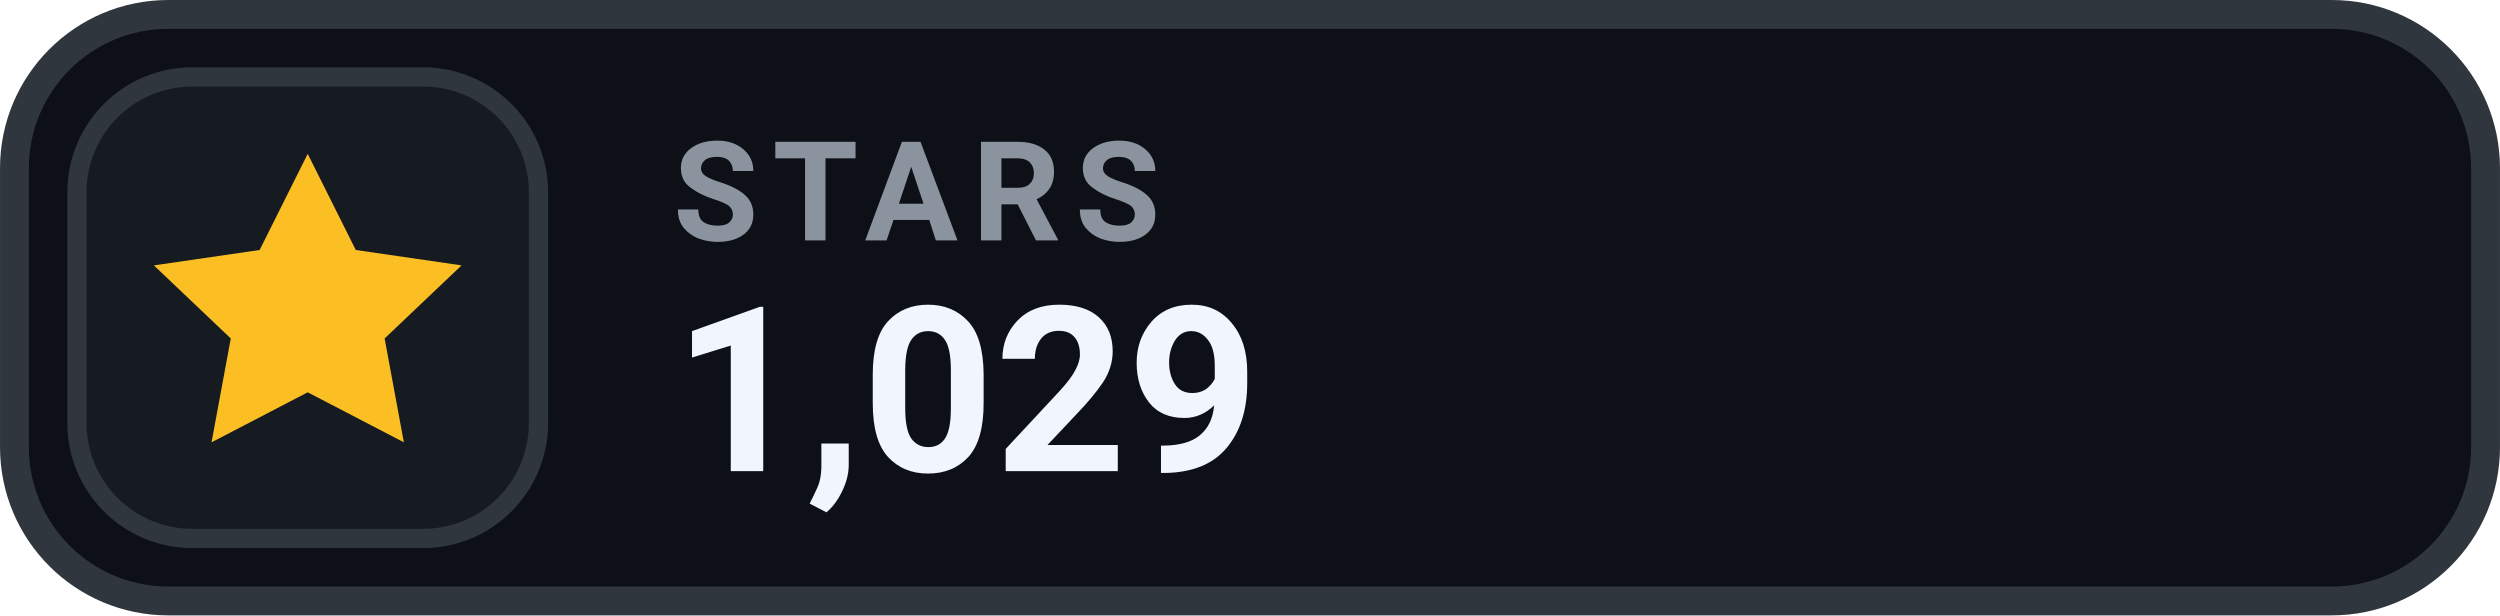
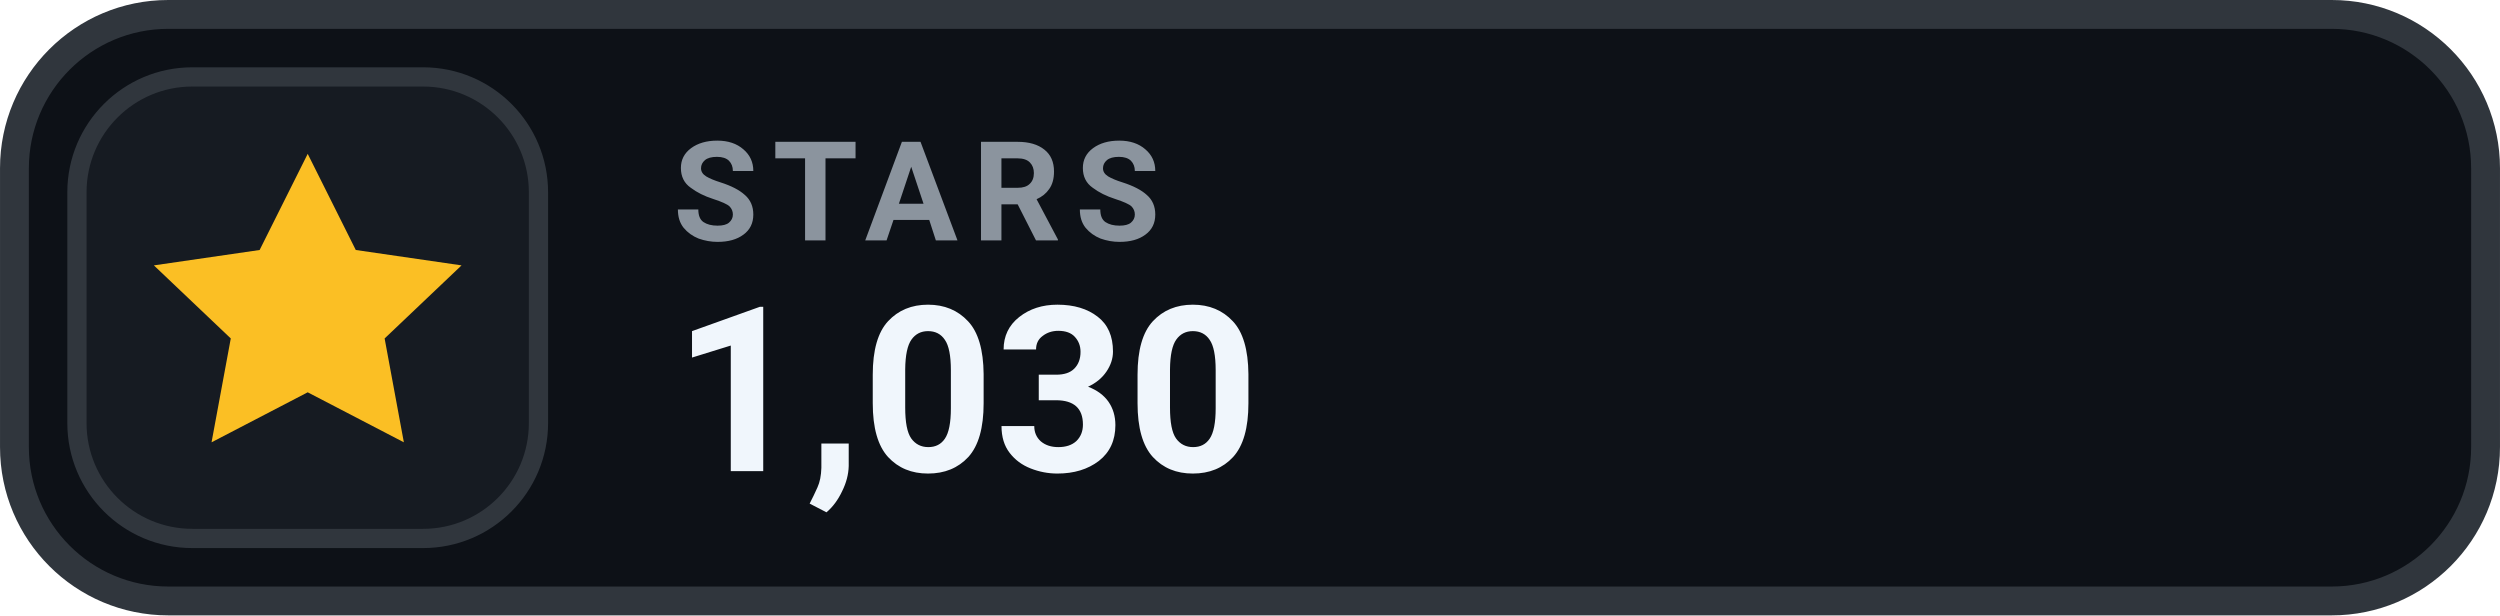
- <svg xmlns="http://www.w3.org/2000/svg" width="126" height="31.015" viewBox="0 0 130 32" role="img" aria-label="STARS 1,029">
+ <svg xmlns="http://www.w3.org/2000/svg" width="126" height="31.015" viewBox="0 0 130 32" role="img" aria-label="STARS 1,030">
  <rect x=".75" y=".75" width="128.5" height="30.5" rx="8" fill="#0D1117" stroke="#30363D" stroke-width="1.5" />
  <rect x="4" y="4" width="24" height="24" rx="6" fill="#161B22" stroke="#30363D" stroke-width="1" />
  <g transform="translate(16 16)" style="color:#FBBF24;">
    <path d="M0 -8 l2.5 5 5.5 .8 -4 3.8 1 5.4 -5 -2.6 -5 2.6 1 -5.4 -4 -3.8 5.5 -.8 Z" fill="currentColor" />
  </g>
  <text x="35" y="12.5" fill="#8B949E" font-family="-apple-system,BlinkMacSystemFont,'Segoe UI',Roboto,Helvetica,Arial,sans-serif" font-size="7.2" font-weight="700" letter-spacing=".75">STARS</text>
-   <text x="35" y="24.5" fill="#F0F6FC" font-family="-apple-system,BlinkMacSystemFont,'Segoe UI',Roboto,Helvetica,Arial,sans-serif" font-size="12" font-weight="700">1,029</text>
+   <text x="35" y="24.5" fill="#F0F6FC" font-family="-apple-system,BlinkMacSystemFont,'Segoe UI',Roboto,Helvetica,Arial,sans-serif" font-size="12" font-weight="700">1,030</text>
</svg>
